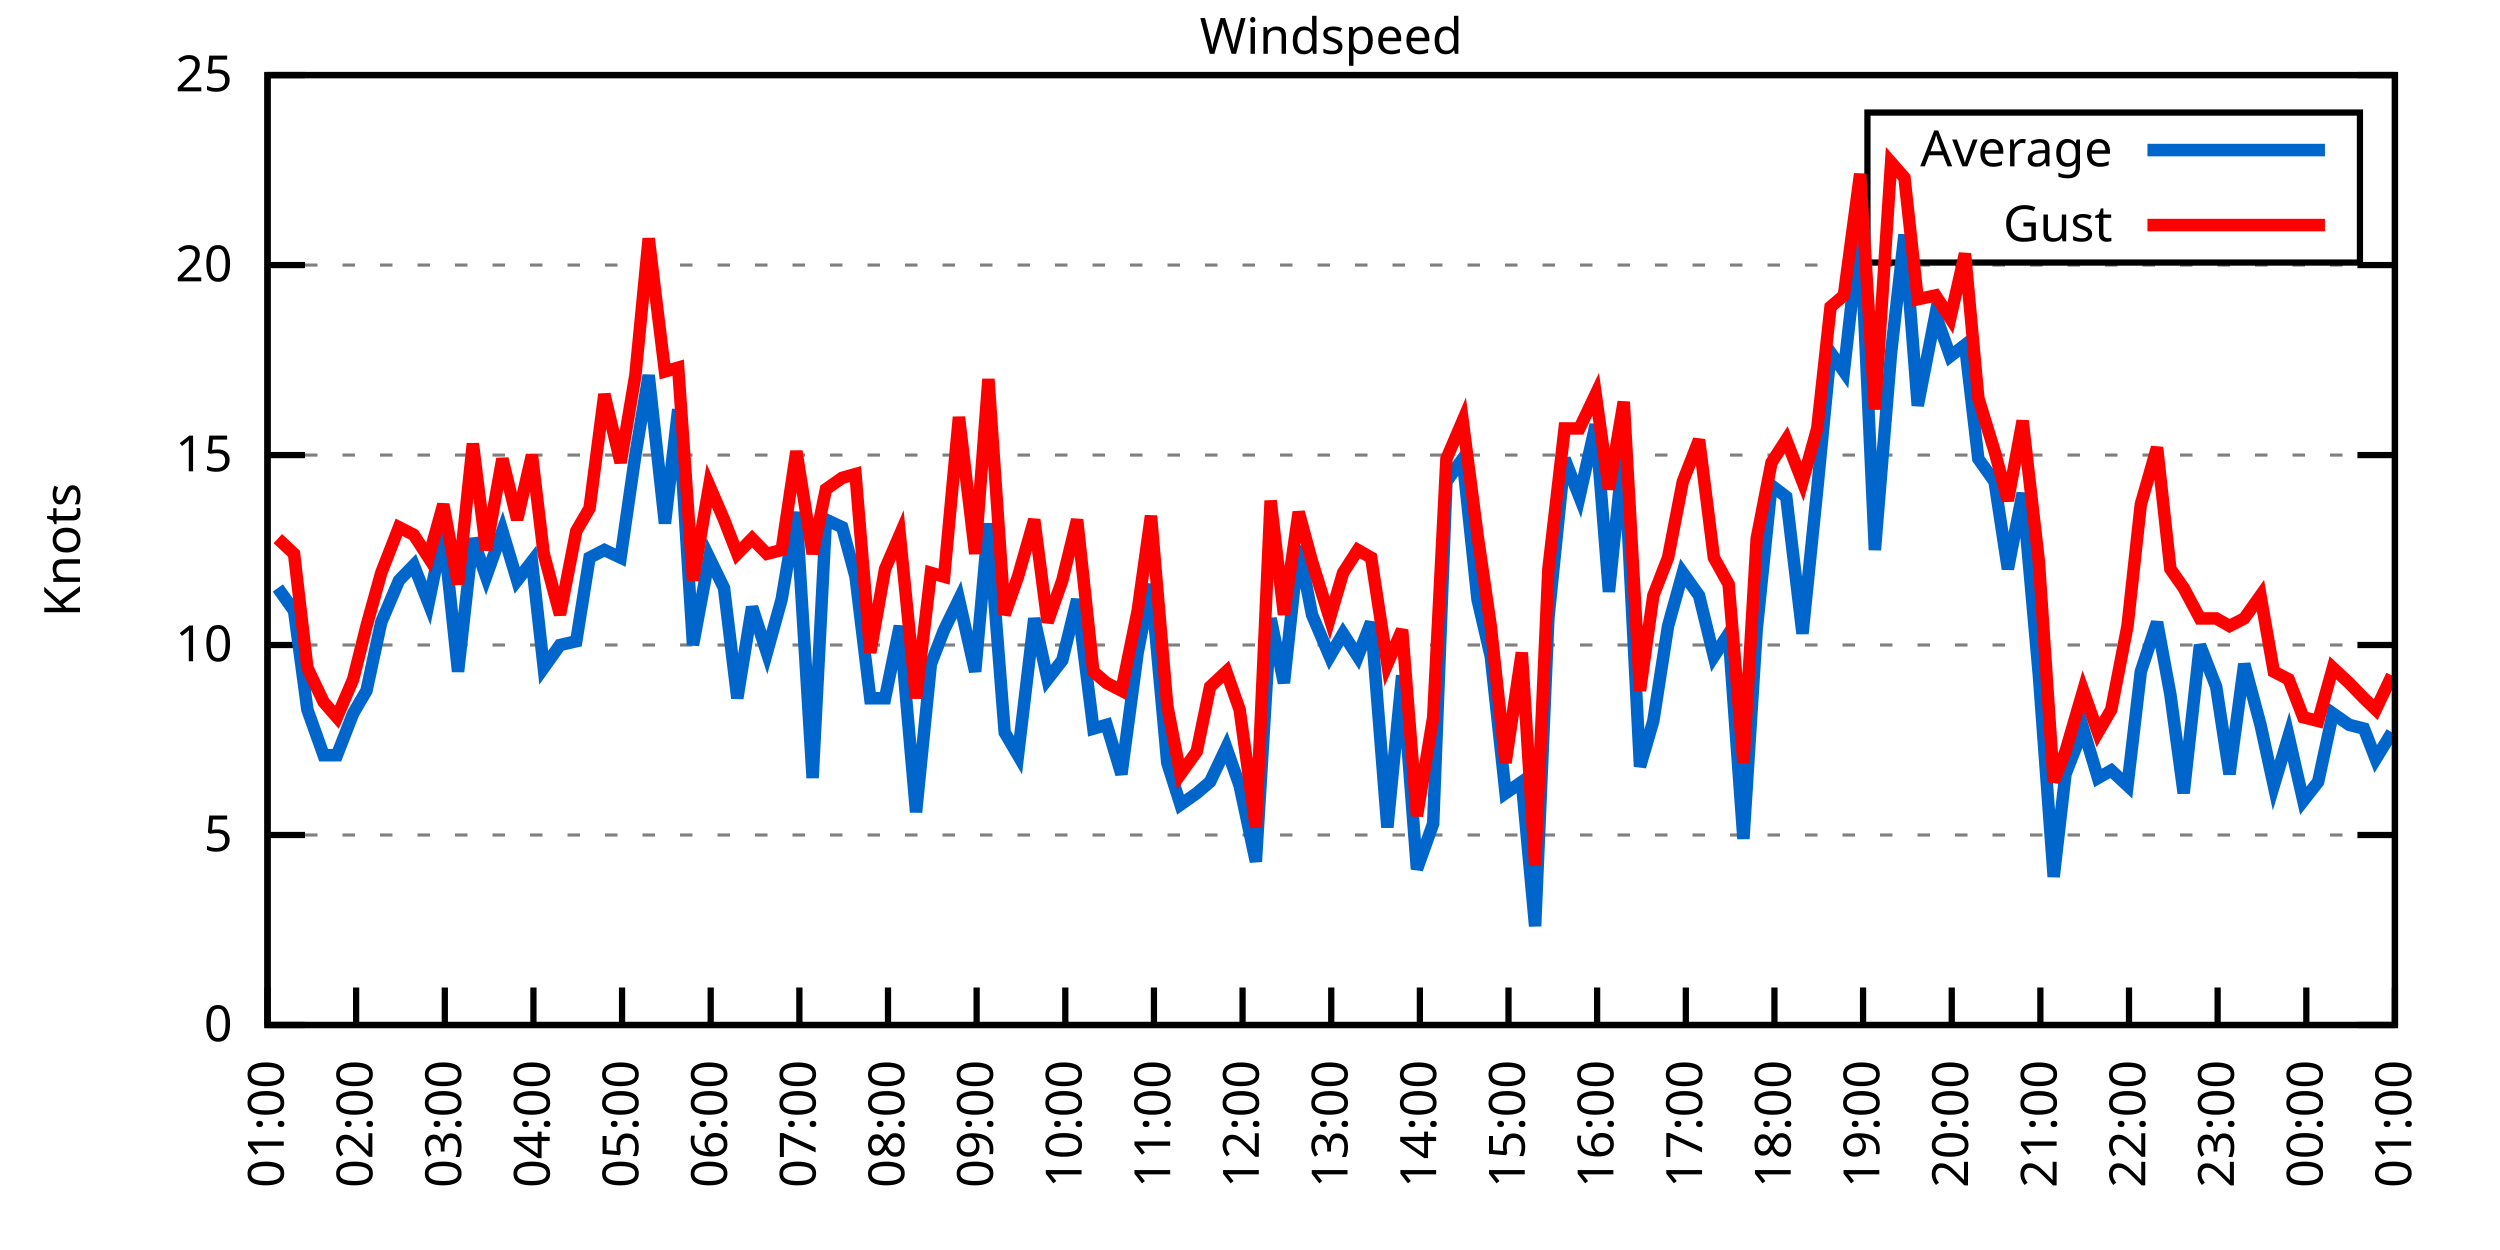
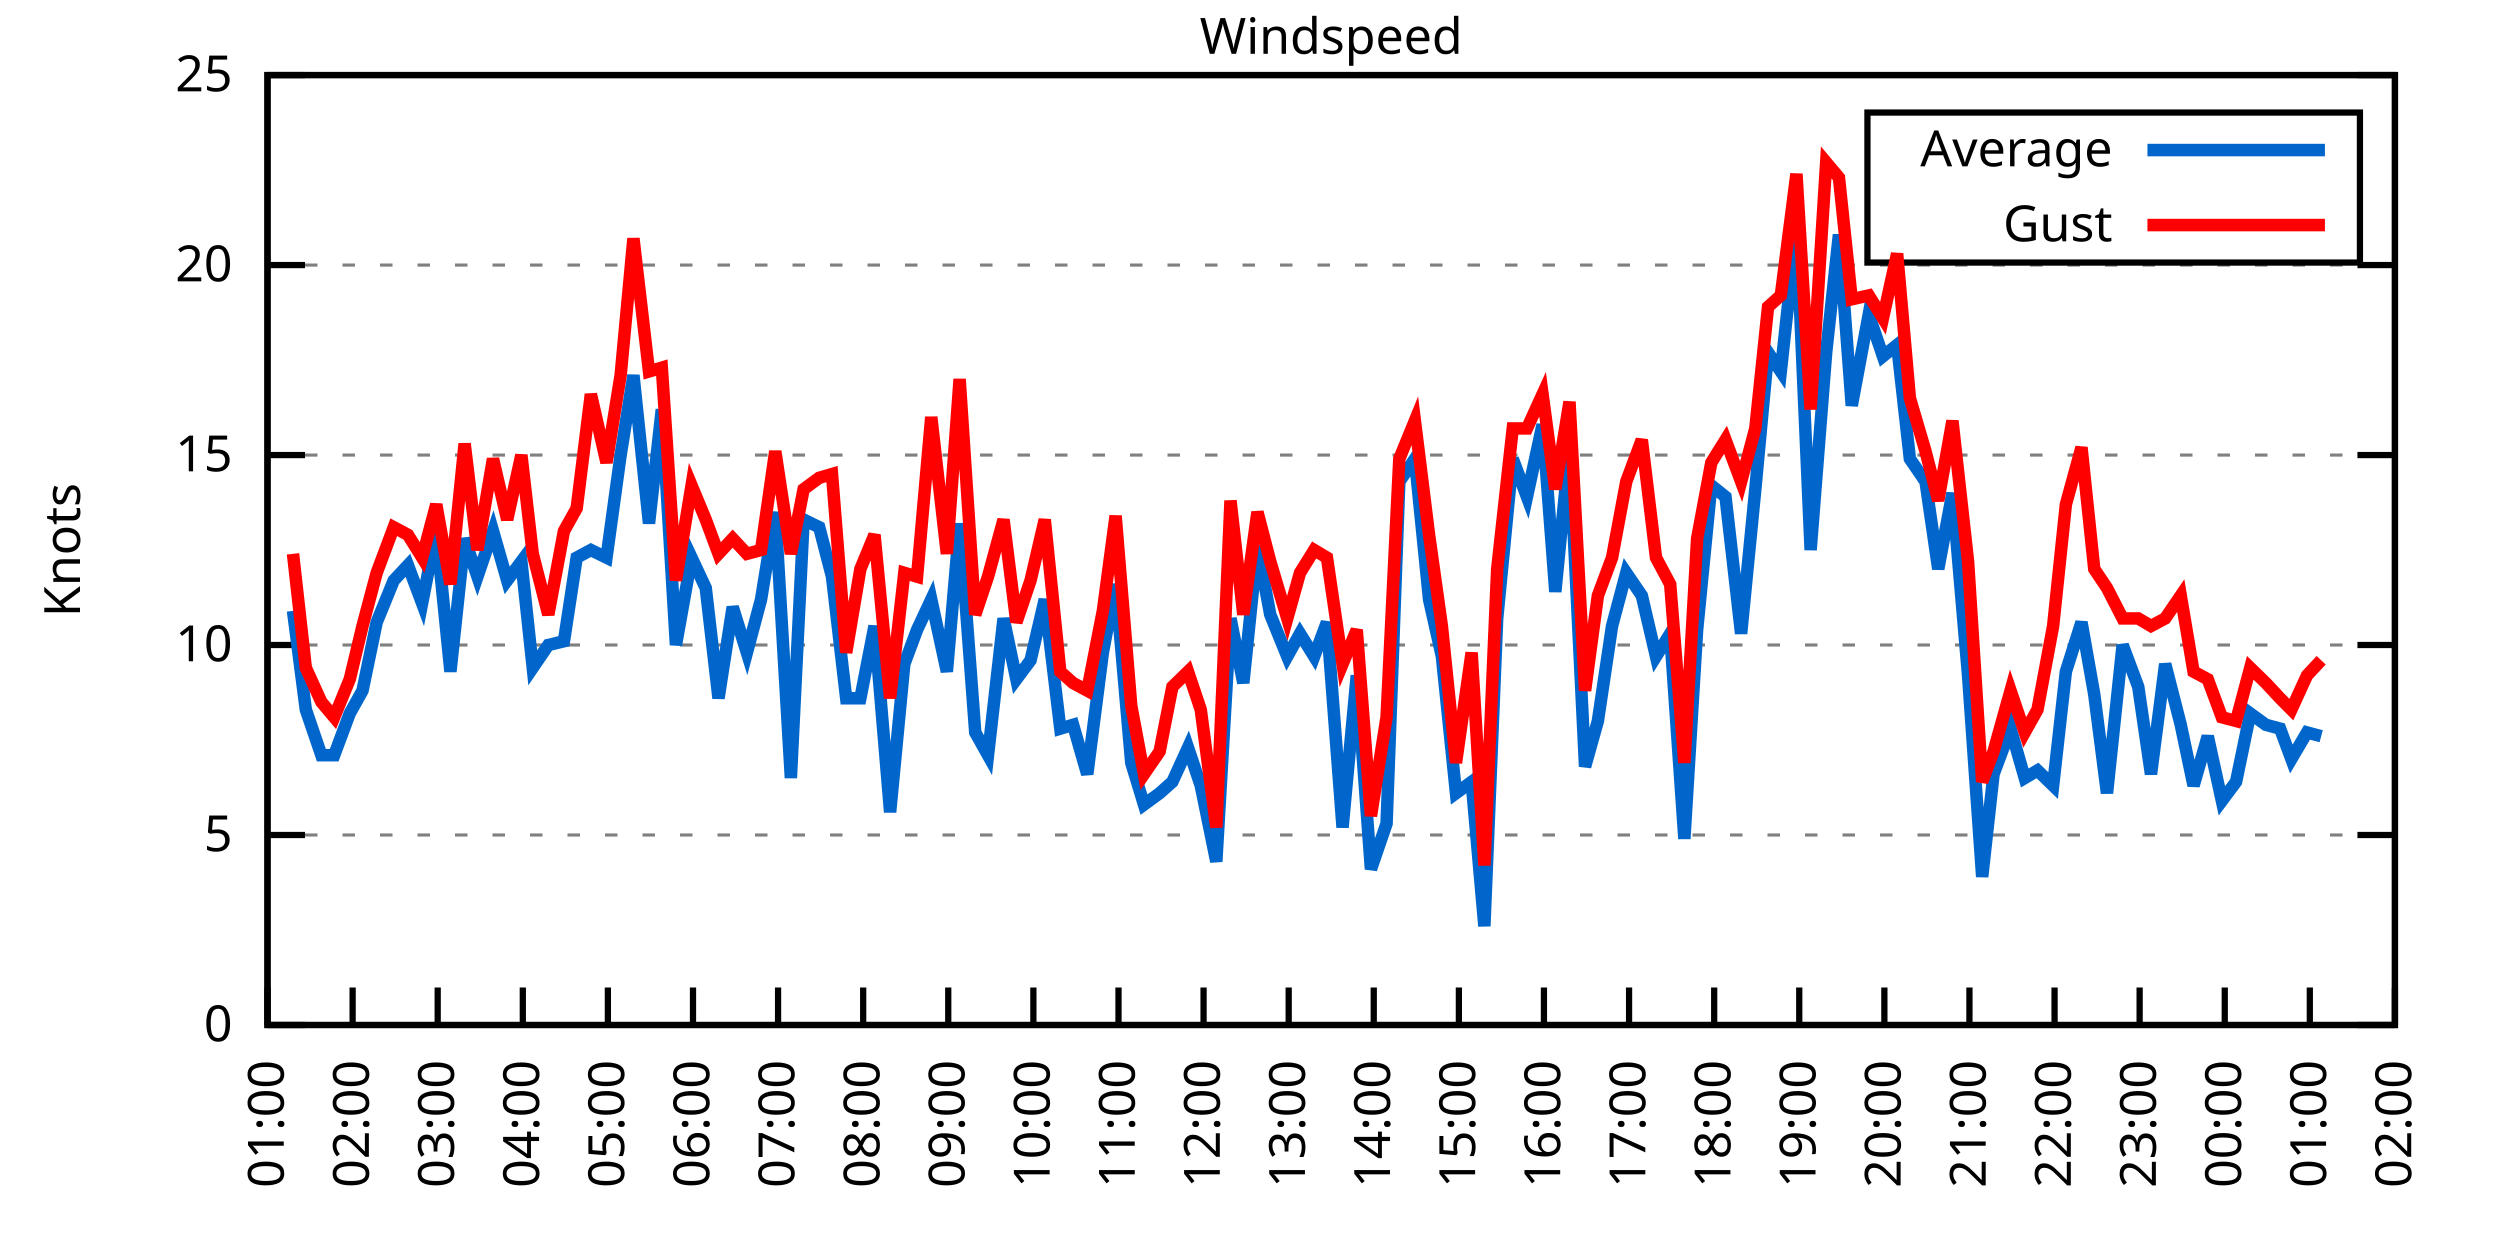
<svg xmlns="http://www.w3.org/2000/svg" xmlns:xlink="http://www.w3.org/1999/xlink" width="400" height="200" viewBox="0 0 400 200">
  <g id="gnuplot_canvas">
    <rect x="0" y="0" width="400" height="200" fill="none" />
    <defs>
      <circle id="gpDot" r="0.5" stroke-width="0.5" stroke="currentColor" />
      <path id="gpPt0" stroke-width="0.333" stroke="currentColor" d="M-1,0 h2 M0,-1 v2" />
      <path id="gpPt1" stroke-width="0.333" stroke="currentColor" d="M-1,-1 L1,1 M1,-1 L-1,1" />
      <path id="gpPt2" stroke-width="0.333" stroke="currentColor" d="M-1,0 L1,0 M0,-1 L0,1 M-1,-1 L1,1 M-1,1 L1,-1" />
      <rect id="gpPt3" stroke-width="0.333" stroke="currentColor" x="-1" y="-1" width="2" height="2" />
      <rect id="gpPt4" stroke-width="0.333" stroke="currentColor" fill="currentColor" x="-1" y="-1" width="2" height="2" />
      <circle id="gpPt5" stroke-width="0.333" stroke="currentColor" cx="0" cy="0" r="1" />
      <use xlink:href="#gpPt5" id="gpPt6" fill="currentColor" stroke="none" />
      <path id="gpPt7" stroke-width="0.333" stroke="currentColor" d="M0,-1.33 L-1.33,0.67 L1.33,0.67 z" />
      <use xlink:href="#gpPt7" id="gpPt8" fill="currentColor" stroke="none" />
      <use xlink:href="#gpPt7" id="gpPt9" stroke="currentColor" transform="rotate(180)" />
      <use xlink:href="#gpPt9" id="gpPt10" fill="currentColor" stroke="none" />
      <use xlink:href="#gpPt3" id="gpPt11" stroke="currentColor" transform="rotate(45)" />
      <use xlink:href="#gpPt11" id="gpPt12" fill="currentColor" stroke="none" />
      <path id="gpPt13" stroke-width="0.333" stroke="currentColor" d="M0,1.330 L1.265,0.411 L0.782,-1.067 L-0.782,-1.076 L-1.265,0.411 z" />
      <use xlink:href="#gpPt13" id="gpPt14" fill="currentColor" stroke="none" />
      <filter id="textbox" filterUnits="objectBoundingBox" x="0" y="0" height="1" width="1">
        <feFlood flood-color="white" flood-opacity="1" result="bgnd" />
        <feComposite in="SourceGraphic" in2="bgnd" operator="atop" />
      </filter>
      <filter id="greybox" filterUnits="objectBoundingBox" x="0" y="0" height="1" width="1">
        <feFlood flood-color="lightgrey" flood-opacity="1" result="grey" />
        <feComposite in="SourceGraphic" in2="grey" operator="atop" />
      </filter>
    </defs>
    <g fill="none" color="white" stroke="currentColor" stroke-width="1.00" stroke-linecap="butt" stroke-linejoin="miter">
</g>
    <g fill="none" color="black" stroke="currentColor" stroke-width="1.00" stroke-linecap="butt" stroke-linejoin="miter">
      <g stroke="none" shape-rendering="crispEdges">
        <polygon fill="rgb(255, 255, 255)" points="42.80,164.00 383.18,164.00 383.18,12.02 42.80,12.02 " />
      </g>
    </g>
    <g fill="none" color="black" stroke="currentColor" stroke-width="1.00" stroke-linecap="butt" stroke-linejoin="miter">
</g>
    <g fill="none" color="black" stroke="black" stroke-width="0.50" stroke-linecap="butt" stroke-linejoin="miter">
</g>
    <g fill="none" color="gray" stroke="currentColor" stroke-width="0.50" stroke-linecap="butt" stroke-linejoin="miter">
      <path stroke="gray" stroke-dasharray="2,4" class="gridline" d="M42.80,164.00 L383.19,164.00  " />
    </g>
    <g fill="none" color="gray" stroke="gray" stroke-width="1.00" stroke-linecap="butt" stroke-linejoin="miter">
</g>
    <g fill="none" color="black" stroke="currentColor" stroke-width="1.00" stroke-linecap="butt" stroke-linejoin="miter">
      <path stroke="black" d="M42.80,164.00 L48.80,164.00 M383.19,164.00 L377.19,164.00  " />
      <g transform="translate(37.20,166.60)" stroke="none" fill="black" font-family="Sans" font-size="8.00" text-anchor="end">
        <text>
          <tspan font-family="Sans"> 0</tspan>
        </text>
      </g>
    </g>
    <g fill="none" color="black" stroke="currentColor" stroke-width="1.00" stroke-linecap="butt" stroke-linejoin="miter">
</g>
    <g fill="none" color="black" stroke="black" stroke-width="0.50" stroke-linecap="butt" stroke-linejoin="miter">
</g>
    <g fill="none" color="gray" stroke="currentColor" stroke-width="0.50" stroke-linecap="butt" stroke-linejoin="miter">
      <path stroke="gray" stroke-dasharray="2,4" class="gridline" d="M42.80,133.60 L383.19,133.60  " />
    </g>
    <g fill="none" color="gray" stroke="gray" stroke-width="1.00" stroke-linecap="butt" stroke-linejoin="miter">
</g>
    <g fill="none" color="black" stroke="currentColor" stroke-width="1.00" stroke-linecap="butt" stroke-linejoin="miter">
      <path stroke="black" d="M42.80,133.60 L48.80,133.60 M383.19,133.60 L377.19,133.60  " />
      <g transform="translate(37.20,136.20)" stroke="none" fill="black" font-family="Sans" font-size="8.00" text-anchor="end">
        <text>
          <tspan font-family="Sans"> 5</tspan>
        </text>
      </g>
    </g>
    <g fill="none" color="black" stroke="currentColor" stroke-width="1.00" stroke-linecap="butt" stroke-linejoin="miter">
</g>
    <g fill="none" color="black" stroke="black" stroke-width="0.50" stroke-linecap="butt" stroke-linejoin="miter">
</g>
    <g fill="none" color="gray" stroke="currentColor" stroke-width="0.50" stroke-linecap="butt" stroke-linejoin="miter">
      <path stroke="gray" stroke-dasharray="2,4" class="gridline" d="M42.80,103.20 L383.19,103.20  " />
    </g>
    <g fill="none" color="gray" stroke="gray" stroke-width="1.00" stroke-linecap="butt" stroke-linejoin="miter">
</g>
    <g fill="none" color="black" stroke="currentColor" stroke-width="1.00" stroke-linecap="butt" stroke-linejoin="miter">
      <path stroke="black" d="M42.80,103.20 L48.80,103.20 M383.19,103.20 L377.19,103.20  " />
      <g transform="translate(37.20,105.80)" stroke="none" fill="black" font-family="Sans" font-size="8.00" text-anchor="end">
        <text>
          <tspan font-family="Sans"> 10</tspan>
        </text>
      </g>
    </g>
    <g fill="none" color="black" stroke="currentColor" stroke-width="1.00" stroke-linecap="butt" stroke-linejoin="miter">
</g>
    <g fill="none" color="black" stroke="black" stroke-width="0.50" stroke-linecap="butt" stroke-linejoin="miter">
</g>
    <g fill="none" color="gray" stroke="currentColor" stroke-width="0.50" stroke-linecap="butt" stroke-linejoin="miter">
      <path stroke="gray" stroke-dasharray="2,4" class="gridline" d="M42.80,72.81 L383.19,72.81  " />
    </g>
    <g fill="none" color="gray" stroke="gray" stroke-width="1.00" stroke-linecap="butt" stroke-linejoin="miter">
</g>
    <g fill="none" color="black" stroke="currentColor" stroke-width="1.00" stroke-linecap="butt" stroke-linejoin="miter">
      <path stroke="black" d="M42.80,72.81 L48.80,72.81 M383.19,72.81 L377.19,72.81  " />
      <g transform="translate(37.20,75.41)" stroke="none" fill="black" font-family="Sans" font-size="8.00" text-anchor="end">
        <text>
          <tspan font-family="Sans"> 15</tspan>
        </text>
      </g>
    </g>
    <g fill="none" color="black" stroke="currentColor" stroke-width="1.00" stroke-linecap="butt" stroke-linejoin="miter">
</g>
    <g fill="none" color="black" stroke="black" stroke-width="0.50" stroke-linecap="butt" stroke-linejoin="miter">
</g>
    <g fill="none" color="gray" stroke="currentColor" stroke-width="0.50" stroke-linecap="butt" stroke-linejoin="miter">
      <path stroke="gray" stroke-dasharray="2,4" class="gridline" d="M42.80,42.41 L383.19,42.41  " />
    </g>
    <g fill="none" color="gray" stroke="gray" stroke-width="1.00" stroke-linecap="butt" stroke-linejoin="miter">
</g>
    <g fill="none" color="black" stroke="currentColor" stroke-width="1.00" stroke-linecap="butt" stroke-linejoin="miter">
      <path stroke="black" d="M42.80,42.41 L48.80,42.41 M383.19,42.41 L377.19,42.41  " />
      <g transform="translate(37.20,45.01)" stroke="none" fill="black" font-family="Sans" font-size="8.00" text-anchor="end">
        <text>
          <tspan font-family="Sans"> 20</tspan>
        </text>
      </g>
    </g>
    <g fill="none" color="black" stroke="currentColor" stroke-width="1.00" stroke-linecap="butt" stroke-linejoin="miter">
</g>
    <g fill="none" color="black" stroke="black" stroke-width="0.50" stroke-linecap="butt" stroke-linejoin="miter">
</g>
    <g fill="none" color="gray" stroke="currentColor" stroke-width="0.50" stroke-linecap="butt" stroke-linejoin="miter">
      <path stroke="gray" stroke-dasharray="2,4" class="gridline" d="M42.80,12.01 L383.19,12.01  " />
    </g>
    <g fill="none" color="gray" stroke="gray" stroke-width="1.00" stroke-linecap="butt" stroke-linejoin="miter">
</g>
    <g fill="none" color="black" stroke="currentColor" stroke-width="1.00" stroke-linecap="butt" stroke-linejoin="miter">
      <path stroke="black" d="M42.80,12.01 L48.80,12.01 M383.19,12.01 L377.19,12.01  " />
      <g transform="translate(37.20,14.61)" stroke="none" fill="black" font-family="Sans" font-size="8.00" text-anchor="end">
        <text>
          <tspan font-family="Sans"> 25</tspan>
        </text>
      </g>
    </g>
    <g fill="none" color="black" stroke="currentColor" stroke-width="1.00" stroke-linecap="butt" stroke-linejoin="miter">
      <path stroke="black" d="M42.80,164.00 L42.80,158.00  " />
      <g transform="translate(45.40,169.60) rotate(270.00)" stroke="none" fill="black" font-family="Sans" font-size="8.00" text-anchor="end">
        <text>
          <tspan font-family="Sans">01:00</tspan>
        </text>
      </g>
    </g>
    <g fill="none" color="black" stroke="currentColor" stroke-width="1.00" stroke-linecap="butt" stroke-linejoin="miter">
-       <path stroke="black" d="M56.98,164.00 L56.98,158.00  " />
-       <g transform="translate(59.58,169.60) rotate(270.00)" stroke="none" fill="black" font-family="Sans" font-size="8.00" text-anchor="end">
+       <path stroke="black" d="M56.42,164.00 L56.42,158.00  " />
+       <g transform="translate(59.02,169.60) rotate(270.00)" stroke="none" fill="black" font-family="Sans" font-size="8.00" text-anchor="end">
        <text>
          <tspan font-family="Sans">02:00</tspan>
        </text>
      </g>
    </g>
    <g fill="none" color="black" stroke="currentColor" stroke-width="1.00" stroke-linecap="butt" stroke-linejoin="miter">
-       <path stroke="black" d="M71.17,164.00 L71.17,158.00  " />
-       <g transform="translate(73.77,169.60) rotate(270.00)" stroke="none" fill="black" font-family="Sans" font-size="8.00" text-anchor="end">
+       <path stroke="black" d="M70.03,164.00 L70.03,158.00  " />
+       <g transform="translate(72.63,169.60) rotate(270.00)" stroke="none" fill="black" font-family="Sans" font-size="8.00" text-anchor="end">
        <text>
          <tspan font-family="Sans">03:00</tspan>
        </text>
      </g>
    </g>
    <g fill="none" color="black" stroke="currentColor" stroke-width="1.00" stroke-linecap="butt" stroke-linejoin="miter">
-       <path stroke="black" d="M85.35,164.00 L85.35,158.00  " />
-       <g transform="translate(87.95,169.60) rotate(270.00)" stroke="none" fill="black" font-family="Sans" font-size="8.00" text-anchor="end">
+       <path stroke="black" d="M83.65,164.00 L83.65,158.00  " />
+       <g transform="translate(86.25,169.60) rotate(270.00)" stroke="none" fill="black" font-family="Sans" font-size="8.00" text-anchor="end">
        <text>
          <tspan font-family="Sans">04:00</tspan>
        </text>
      </g>
    </g>
    <g fill="none" color="black" stroke="currentColor" stroke-width="1.00" stroke-linecap="butt" stroke-linejoin="miter">
-       <path stroke="black" d="M99.53,164.00 L99.53,158.00  " />
-       <g transform="translate(102.13,169.60) rotate(270.00)" stroke="none" fill="black" font-family="Sans" font-size="8.00" text-anchor="end">
+       <path stroke="black" d="M97.26,164.00 L97.26,158.00  " />
+       <g transform="translate(99.86,169.60) rotate(270.00)" stroke="none" fill="black" font-family="Sans" font-size="8.00" text-anchor="end">
        <text>
          <tspan font-family="Sans">05:00</tspan>
        </text>
      </g>
    </g>
    <g fill="none" color="black" stroke="currentColor" stroke-width="1.00" stroke-linecap="butt" stroke-linejoin="miter">
-       <path stroke="black" d="M113.71,164.00 L113.71,158.00  " />
-       <g transform="translate(116.31,169.60) rotate(270.00)" stroke="none" fill="black" font-family="Sans" font-size="8.00" text-anchor="end">
+       <path stroke="black" d="M110.88,164.00 L110.88,158.00  " />
+       <g transform="translate(113.48,169.60) rotate(270.00)" stroke="none" fill="black" font-family="Sans" font-size="8.00" text-anchor="end">
        <text>
          <tspan font-family="Sans">06:00</tspan>
        </text>
      </g>
    </g>
    <g fill="none" color="black" stroke="currentColor" stroke-width="1.00" stroke-linecap="butt" stroke-linejoin="miter">
-       <path stroke="black" d="M127.90,164.00 L127.90,158.00  " />
-       <g transform="translate(130.50,169.60) rotate(270.00)" stroke="none" fill="black" font-family="Sans" font-size="8.00" text-anchor="end">
+       <path stroke="black" d="M124.49,164.00 L124.49,158.00  " />
+       <g transform="translate(127.09,169.60) rotate(270.00)" stroke="none" fill="black" font-family="Sans" font-size="8.00" text-anchor="end">
        <text>
          <tspan font-family="Sans">07:00</tspan>
        </text>
      </g>
    </g>
    <g fill="none" color="black" stroke="currentColor" stroke-width="1.00" stroke-linecap="butt" stroke-linejoin="miter">
-       <path stroke="black" d="M142.08,164.00 L142.08,158.00  " />
-       <g transform="translate(144.68,169.60) rotate(270.00)" stroke="none" fill="black" font-family="Sans" font-size="8.00" text-anchor="end">
+       <path stroke="black" d="M138.11,164.00 L138.11,158.00  " />
+       <g transform="translate(140.71,169.60) rotate(270.00)" stroke="none" fill="black" font-family="Sans" font-size="8.00" text-anchor="end">
        <text>
          <tspan font-family="Sans">08:00</tspan>
        </text>
      </g>
    </g>
    <g fill="none" color="black" stroke="currentColor" stroke-width="1.00" stroke-linecap="butt" stroke-linejoin="miter">
-       <path stroke="black" d="M156.26,164.00 L156.26,158.00  " />
-       <g transform="translate(158.86,169.60) rotate(270.00)" stroke="none" fill="black" font-family="Sans" font-size="8.00" text-anchor="end">
+       <path stroke="black" d="M151.72,164.00 L151.72,158.00  " />
+       <g transform="translate(154.32,169.60) rotate(270.00)" stroke="none" fill="black" font-family="Sans" font-size="8.00" text-anchor="end">
        <text>
          <tspan font-family="Sans">09:00</tspan>
        </text>
      </g>
    </g>
    <g fill="none" color="black" stroke="currentColor" stroke-width="1.00" stroke-linecap="butt" stroke-linejoin="miter">
-       <path stroke="black" d="M170.45,164.00 L170.45,158.00  " />
-       <g transform="translate(173.05,169.60) rotate(270.00)" stroke="none" fill="black" font-family="Sans" font-size="8.00" text-anchor="end">
+       <path stroke="black" d="M165.34,164.00 L165.34,158.00  " />
+       <g transform="translate(167.94,169.60) rotate(270.00)" stroke="none" fill="black" font-family="Sans" font-size="8.00" text-anchor="end">
        <text>
          <tspan font-family="Sans">10:00</tspan>
        </text>
      </g>
    </g>
    <g fill="none" color="black" stroke="currentColor" stroke-width="1.00" stroke-linecap="butt" stroke-linejoin="miter">
-       <path stroke="black" d="M184.63,164.00 L184.63,158.00  " />
-       <g transform="translate(187.23,169.60) rotate(270.00)" stroke="none" fill="black" font-family="Sans" font-size="8.00" text-anchor="end">
+       <path stroke="black" d="M178.96,164.00 L178.96,158.00  " />
+       <g transform="translate(181.56,169.60) rotate(270.00)" stroke="none" fill="black" font-family="Sans" font-size="8.00" text-anchor="end">
        <text>
          <tspan font-family="Sans">11:00</tspan>
        </text>
      </g>
    </g>
    <g fill="none" color="black" stroke="currentColor" stroke-width="1.00" stroke-linecap="butt" stroke-linejoin="miter">
-       <path stroke="black" d="M198.81,164.00 L198.81,158.00  " />
-       <g transform="translate(201.41,169.60) rotate(270.00)" stroke="none" fill="black" font-family="Sans" font-size="8.00" text-anchor="end">
+       <path stroke="black" d="M192.57,164.00 L192.57,158.00  " />
+       <g transform="translate(195.17,169.60) rotate(270.00)" stroke="none" fill="black" font-family="Sans" font-size="8.00" text-anchor="end">
        <text>
          <tspan font-family="Sans">12:00</tspan>
        </text>
      </g>
    </g>
    <g fill="none" color="black" stroke="currentColor" stroke-width="1.00" stroke-linecap="butt" stroke-linejoin="miter">
-       <path stroke="black" d="M213.00,164.00 L213.00,158.00  " />
-       <g transform="translate(215.60,169.60) rotate(270.00)" stroke="none" fill="black" font-family="Sans" font-size="8.00" text-anchor="end">
+       <path stroke="black" d="M206.19,164.00 L206.19,158.00  " />
+       <g transform="translate(208.79,169.60) rotate(270.00)" stroke="none" fill="black" font-family="Sans" font-size="8.00" text-anchor="end">
        <text>
          <tspan font-family="Sans">13:00</tspan>
        </text>
      </g>
    </g>
    <g fill="none" color="black" stroke="currentColor" stroke-width="1.00" stroke-linecap="butt" stroke-linejoin="miter">
-       <path stroke="black" d="M227.18,164.00 L227.18,158.00  " />
-       <g transform="translate(229.78,169.60) rotate(270.00)" stroke="none" fill="black" font-family="Sans" font-size="8.00" text-anchor="end">
+       <path stroke="black" d="M219.80,164.00 L219.80,158.00  " />
+       <g transform="translate(222.40,169.60) rotate(270.00)" stroke="none" fill="black" font-family="Sans" font-size="8.00" text-anchor="end">
        <text>
          <tspan font-family="Sans">14:00</tspan>
        </text>
      </g>
    </g>
    <g fill="none" color="black" stroke="currentColor" stroke-width="1.00" stroke-linecap="butt" stroke-linejoin="miter">
-       <path stroke="black" d="M241.36,164.00 L241.36,158.00  " />
-       <g transform="translate(243.96,169.60) rotate(270.00)" stroke="none" fill="black" font-family="Sans" font-size="8.00" text-anchor="end">
+       <path stroke="black" d="M233.42,164.00 L233.42,158.00  " />
+       <g transform="translate(236.02,169.60) rotate(270.00)" stroke="none" fill="black" font-family="Sans" font-size="8.00" text-anchor="end">
        <text>
          <tspan font-family="Sans">15:00</tspan>
        </text>
      </g>
    </g>
    <g fill="none" color="black" stroke="currentColor" stroke-width="1.00" stroke-linecap="butt" stroke-linejoin="miter">
-       <path stroke="black" d="M255.54,164.00 L255.54,158.00  " />
-       <g transform="translate(258.14,169.60) rotate(270.00)" stroke="none" fill="black" font-family="Sans" font-size="8.00" text-anchor="end">
+       <path stroke="black" d="M247.03,164.00 L247.03,158.00  " />
+       <g transform="translate(249.63,169.60) rotate(270.00)" stroke="none" fill="black" font-family="Sans" font-size="8.00" text-anchor="end">
        <text>
          <tspan font-family="Sans">16:00</tspan>
        </text>
      </g>
    </g>
    <g fill="none" color="black" stroke="currentColor" stroke-width="1.00" stroke-linecap="butt" stroke-linejoin="miter">
-       <path stroke="black" d="M269.73,164.00 L269.73,158.00  " />
-       <g transform="translate(272.33,169.60) rotate(270.00)" stroke="none" fill="black" font-family="Sans" font-size="8.00" text-anchor="end">
+       <path stroke="black" d="M260.65,164.00 L260.65,158.00  " />
+       <g transform="translate(263.25,169.60) rotate(270.00)" stroke="none" fill="black" font-family="Sans" font-size="8.00" text-anchor="end">
        <text>
          <tspan font-family="Sans">17:00</tspan>
        </text>
      </g>
    </g>
    <g fill="none" color="black" stroke="currentColor" stroke-width="1.00" stroke-linecap="butt" stroke-linejoin="miter">
-       <path stroke="black" d="M283.91,164.00 L283.91,158.00  " />
-       <g transform="translate(286.51,169.60) rotate(270.00)" stroke="none" fill="black" font-family="Sans" font-size="8.00" text-anchor="end">
+       <path stroke="black" d="M274.27,164.00 L274.27,158.00  " />
+       <g transform="translate(276.87,169.60) rotate(270.00)" stroke="none" fill="black" font-family="Sans" font-size="8.00" text-anchor="end">
        <text>
          <tspan font-family="Sans">18:00</tspan>
        </text>
      </g>
    </g>
    <g fill="none" color="black" stroke="currentColor" stroke-width="1.00" stroke-linecap="butt" stroke-linejoin="miter">
-       <path stroke="black" d="M298.09,164.00 L298.09,158.00  " />
-       <g transform="translate(300.69,169.60) rotate(270.00)" stroke="none" fill="black" font-family="Sans" font-size="8.00" text-anchor="end">
+       <path stroke="black" d="M287.88,164.00 L287.88,158.00  " />
+       <g transform="translate(290.48,169.60) rotate(270.00)" stroke="none" fill="black" font-family="Sans" font-size="8.00" text-anchor="end">
        <text>
          <tspan font-family="Sans">19:00</tspan>
        </text>
      </g>
    </g>
    <g fill="none" color="black" stroke="currentColor" stroke-width="1.00" stroke-linecap="butt" stroke-linejoin="miter">
-       <path stroke="black" d="M312.28,164.00 L312.28,158.00  " />
-       <g transform="translate(314.88,169.60) rotate(270.00)" stroke="none" fill="black" font-family="Sans" font-size="8.00" text-anchor="end">
+       <path stroke="black" d="M301.50,164.00 L301.50,158.00  " />
+       <g transform="translate(304.10,169.60) rotate(270.00)" stroke="none" fill="black" font-family="Sans" font-size="8.00" text-anchor="end">
        <text>
          <tspan font-family="Sans">20:00</tspan>
        </text>
      </g>
    </g>
    <g fill="none" color="black" stroke="currentColor" stroke-width="1.00" stroke-linecap="butt" stroke-linejoin="miter">
-       <path stroke="black" d="M326.46,164.00 L326.46,158.00  " />
-       <g transform="translate(329.06,169.60) rotate(270.00)" stroke="none" fill="black" font-family="Sans" font-size="8.00" text-anchor="end">
+       <path stroke="black" d="M315.11,164.00 L315.11,158.00  " />
+       <g transform="translate(317.71,169.60) rotate(270.00)" stroke="none" fill="black" font-family="Sans" font-size="8.00" text-anchor="end">
        <text>
          <tspan font-family="Sans">21:00</tspan>
        </text>
      </g>
    </g>
    <g fill="none" color="black" stroke="currentColor" stroke-width="1.00" stroke-linecap="butt" stroke-linejoin="miter">
-       <path stroke="black" d="M340.64,164.00 L340.64,158.00  " />
-       <g transform="translate(343.24,169.60) rotate(270.00)" stroke="none" fill="black" font-family="Sans" font-size="8.00" text-anchor="end">
+       <path stroke="black" d="M328.73,164.00 L328.73,158.00  " />
+       <g transform="translate(331.33,169.60) rotate(270.00)" stroke="none" fill="black" font-family="Sans" font-size="8.00" text-anchor="end">
        <text>
          <tspan font-family="Sans">22:00</tspan>
        </text>
      </g>
    </g>
    <g fill="none" color="black" stroke="currentColor" stroke-width="1.00" stroke-linecap="butt" stroke-linejoin="miter">
-       <path stroke="black" d="M354.82,164.00 L354.82,158.00  " />
-       <g transform="translate(357.42,169.60) rotate(270.00)" stroke="none" fill="black" font-family="Sans" font-size="8.00" text-anchor="end">
+       <path stroke="black" d="M342.34,164.00 L342.34,158.00  " />
+       <g transform="translate(344.94,169.60) rotate(270.00)" stroke="none" fill="black" font-family="Sans" font-size="8.00" text-anchor="end">
        <text>
          <tspan font-family="Sans">23:00</tspan>
        </text>
      </g>
    </g>
    <g fill="none" color="black" stroke="currentColor" stroke-width="1.00" stroke-linecap="butt" stroke-linejoin="miter">
-       <path stroke="black" d="M369.01,164.00 L369.01,158.00  " />
-       <g transform="translate(371.61,169.60) rotate(270.00)" stroke="none" fill="black" font-family="Sans" font-size="8.00" text-anchor="end">
+       <path stroke="black" d="M355.96,164.00 L355.96,158.00  " />
+       <g transform="translate(358.56,169.60) rotate(270.00)" stroke="none" fill="black" font-family="Sans" font-size="8.00" text-anchor="end">
        <text>
          <tspan font-family="Sans">00:00</tspan>
+         </text>
+       </g>
+     </g>
+     <g fill="none" color="black" stroke="currentColor" stroke-width="1.00" stroke-linecap="butt" stroke-linejoin="miter">
+       <path stroke="black" d="M369.57,164.00 L369.57,158.00  " />
+       <g transform="translate(372.17,169.60) rotate(270.00)" stroke="none" fill="black" font-family="Sans" font-size="8.00" text-anchor="end">
+         <text>
+           <tspan font-family="Sans">01:00</tspan>
        </text>
      </g>
    </g>
    <g fill="none" color="black" stroke="currentColor" stroke-width="1.00" stroke-linecap="butt" stroke-linejoin="miter">
      <path stroke="black" d="M383.19,164.00 L383.19,158.00  " />
      <g transform="translate(385.79,169.60) rotate(270.00)" stroke="none" fill="black" font-family="Sans" font-size="8.00" text-anchor="end">
        <text>
-           <tspan font-family="Sans">01:00</tspan>
+           <tspan font-family="Sans">02:00</tspan>
        </text>
      </g>
    </g>
    <g fill="none" color="black" stroke="currentColor" stroke-width="1.00" stroke-linecap="butt" stroke-linejoin="miter">
</g>
    <g fill="none" color="black" stroke="currentColor" stroke-width="1.00" stroke-linecap="butt" stroke-linejoin="miter">
      <path stroke="black" d="M42.80,12.01 L42.80,164.00 L383.19,164.00 L383.19,12.01 L42.80,12.01 Z  " />
    </g>
    <g fill="none" color="black" stroke="currentColor" stroke-width="1.00" stroke-linecap="butt" stroke-linejoin="miter">
</g>
    <g fill="none" color="black" stroke="currentColor" stroke-width="1.00" stroke-linecap="butt" stroke-linejoin="miter">
      <path stroke="black" d="M298.79,42.01 L298.79,18.01 L377.59,18.01 L377.59,42.01 L298.79,42.01 Z  " />
    </g>
    <g id="Windspeed_plot_1">
      <g fill="none" color="white" stroke="black" stroke-width="2.00" stroke-linecap="butt" stroke-linejoin="miter">
</g>
      <g fill="none" color="black" stroke="currentColor" stroke-width="2.00" stroke-linecap="butt" stroke-linejoin="miter">
        <g transform="translate(337.99,26.61)" stroke="none" fill="black" font-family="Sans" font-size="8.00" text-anchor="end">
          <text>
            <tspan font-family="Sans">Average</tspan>
          </text>
        </g>
      </g>
      <g fill="none" color="black" stroke="currentColor" stroke-width="2.00" stroke-linecap="butt" stroke-linejoin="miter">
-         <path stroke="rgb(  0, 102, 204)" d="M343.59,24.01 L371.99,24.01 M44.45,94.08 L47.05,97.73 L49.18,113.54 L51.78,120.83 L53.91,120.83 L56.51,114.15   L58.64,110.50 L61.00,99.56 L63.84,92.87 L66.20,90.44 L68.57,96.52 L70.93,84.97 L73.29,107.46 L75.66,86.18   L77.78,92.26 L80.38,84.97 L82.75,92.87 L85.11,89.83 L87.00,106.85 L89.60,103.20 L92.20,102.60 L94.33,89.22   L96.70,88.00 L99.30,89.22 L101.66,72.81 L103.79,60.04 L106.39,83.75 L108.51,65.51 L110.88,103.20 L113.48,89.22   L115.84,94.08 L117.97,111.72 L120.33,97.12 L122.70,104.42 L125.06,95.91 L127.42,81.93 L130.02,124.48 L132.15,83.14   L134.75,84.36 L136.88,92.26 L139.24,111.72 L141.61,111.72 L143.97,100.16 L146.57,129.95 L148.94,106.24 L151.06,100.77   L153.43,95.91 L156.03,107.46 L158.15,83.75 L160.75,117.19 L162.88,120.83 L165.48,98.95 L167.61,108.68 L169.97,105.64   L172.34,95.91 L174.94,116.58 L177.06,115.97 L179.43,123.87 L182.03,104.42 L184.16,93.48 L186.76,122.05 L188.88,128.74   L191.48,126.91 L193.61,125.09 L196.21,119.62 L198.34,125.70 L200.94,137.86 L203.30,98.95 L205.43,109.28 L207.79,87.40   L209.92,98.34 L212.76,105.03 L214.89,101.38 L217.25,105.03 L219.38,99.56 L221.98,132.39 L224.34,108.07 L226.71,139.07   L229.31,131.78 L231.43,77.06 L234.03,73.41 L236.40,95.91 L238.52,105.03 L240.89,126.91 L243.49,125.09 L245.62,148.19   L247.74,98.95 L250.34,73.41 L252.71,79.49 L255.31,67.94 L257.43,94.69 L259.80,71.59 L262.40,122.66 L264.53,115.36   L266.89,100.16 L269.25,91.65 L271.85,95.30 L274.22,105.03 L276.58,101.38 L278.95,134.21 L281.07,100.77 L283.44,77.67   L285.80,79.49 L288.40,101.38 L290.76,78.28 L292.89,56.39 L295.02,59.43 L297.62,36.33 L299.98,88.00 L302.58,56.39   L304.71,37.54 L306.84,64.90 L309.68,50.31 L312.04,57.00 L314.40,55.18 L316.53,73.41 L319.13,77.06 L321.26,91.04   L323.62,78.89 L326.22,108.07 L328.59,140.29 L330.48,123.87 L333.31,116.58 L335.68,124.48 L337.80,123.27 L340.40,125.70   L342.53,107.46 L345.13,99.56 L347.26,111.11 L349.39,126.91 L351.99,103.20 L354.59,109.89 L356.72,123.87 L359.08,106.24   L361.68,115.97 L363.81,125.70 L366.17,117.80 L368.53,128.13 L370.90,125.09 L373.26,114.15 L375.86,115.97 L378.23,116.58   L380.12,121.44 L382.72,117.19  " />
+         <path stroke="rgb(  0, 102, 204)" d="M343.59,24.01 L371.99,24.01 M46.88,97.73 L48.93,113.54 L51.42,120.83 L53.47,120.83 L55.96,114.15 L58.00,110.50   L60.27,99.56 L63.00,92.87 L65.27,90.44 L67.54,96.52 L69.80,84.97 L72.07,107.46 L74.34,86.18 L76.39,92.26   L78.88,84.97 L81.15,92.87 L83.42,89.83 L85.24,106.85 L87.73,103.20 L90.23,102.60 L92.27,89.22 L94.54,88.00   L97.04,89.22 L99.30,72.81 L101.35,60.04 L103.84,83.75 L105.89,65.51 L108.15,103.20 L110.65,89.22 L112.92,94.08   L114.96,111.72 L117.23,97.12 L119.50,104.42 L121.77,95.91 L124.04,81.93 L126.54,124.48 L128.58,83.14 L131.07,84.36   L133.12,92.26 L135.39,111.72 L137.66,111.72 L139.92,100.16 L142.42,129.95 L144.69,106.24 L146.73,100.77 L149.00,95.91   L151.50,107.46 L153.54,83.75 L156.04,117.19 L158.08,120.83 L160.57,98.95 L162.62,108.68 L164.89,105.64 L167.16,95.91   L169.65,116.58 L171.69,115.97 L173.96,123.87 L176.46,104.42 L178.50,93.48 L181.00,122.05 L183.04,128.74 L185.54,126.91   L187.58,125.09 L190.08,119.62 L192.12,125.70 L194.61,137.86 L196.88,98.95 L198.93,109.28 L201.19,87.40 L203.24,98.34   L205.96,105.03 L208.00,101.38 L210.27,105.03 L212.31,99.56 L214.81,132.39 L217.08,108.07 L219.35,139.07 L221.85,131.78   L223.89,77.06 L226.38,73.41 L228.65,95.91 L230.70,105.03 L232.96,126.91 L235.46,125.09 L237.50,148.19 L239.55,98.95   L242.04,73.41 L244.31,79.49 L246.81,67.94 L248.85,94.69 L251.12,71.59 L253.61,122.66 L255.66,115.36 L257.93,100.16   L260.20,91.65 L262.69,95.30 L264.96,105.03 L267.23,101.38 L269.50,134.21 L271.54,100.77 L273.81,77.67 L276.08,79.49   L278.58,101.38 L280.85,78.28 L282.89,56.39 L284.93,59.43 L287.43,36.33 L289.70,88.00 L292.19,56.39 L294.23,37.54   L296.28,64.90 L299.00,50.31 L301.27,57.00 L303.54,55.18 L305.58,73.41 L308.08,77.06 L310.12,91.04 L312.39,78.89   L314.89,108.07 L317.15,140.29 L318.97,123.87 L321.69,116.58 L323.96,124.48 L326.00,123.27 L328.50,125.70 L330.54,107.46   L333.04,99.56 L335.08,111.11 L337.12,126.91 L339.62,103.20 L342.12,109.89 L344.16,123.87 L346.43,106.24 L348.92,115.97   L350.97,125.70 L353.24,117.80 L355.50,128.13 L357.77,125.09 L360.04,114.15 L362.54,115.97 L364.81,116.58 L366.62,121.44   L369.12,117.19 L371.39,117.80  " />
      </g>
    </g>
    <g id="Windspeed_plot_2">
      <g fill="none" color="black" stroke="currentColor" stroke-width="2.00" stroke-linecap="butt" stroke-linejoin="miter">
        <g transform="translate(337.99,38.61)" stroke="none" fill="black" font-family="Sans" font-size="8.00" text-anchor="end">
          <text>
            <tspan font-family="Sans">Gust</tspan>
          </text>
        </g>
      </g>
      <g fill="none" color="black" stroke="currentColor" stroke-width="2.00" stroke-linecap="butt" stroke-linejoin="miter">
-         <path stroke="rgb(255,   0,   0)" d="M343.59,36.01 L371.99,36.01 M44.45,86.18 L47.05,88.61 L49.18,106.85 L51.78,112.32 L53.91,114.76 L56.51,108.68   L58.64,100.16 L61.00,91.65 L63.84,84.36 L66.20,85.57 L68.57,89.22 L70.93,80.71 L73.29,93.48 L75.66,70.98   L77.78,88.00 L80.38,73.41 L82.75,83.14 L85.11,72.81 L87.00,88.61 L89.60,98.34 L92.20,84.97 L94.33,81.32   L96.70,63.08 L99.30,74.02 L101.66,60.04 L103.79,38.15 L106.39,59.43 L108.51,58.82 L110.88,92.87 L113.48,77.67   L115.84,83.14 L117.97,88.61 L120.33,86.18 L122.70,88.61 L125.06,88.00 L127.42,72.20 L130.02,88.61 L132.15,78.28   L134.75,76.45 L136.88,75.85 L139.24,104.42 L141.61,91.04 L143.97,85.57 L146.57,111.72 L148.94,91.65 L151.06,92.26   L153.43,66.73 L156.03,88.61 L158.15,60.65 L160.75,98.34 L162.88,92.26 L165.48,83.14 L167.61,99.56 L169.97,92.87   L172.34,83.14 L174.94,107.46 L177.06,109.28 L179.43,110.50 L182.03,97.73 L184.16,82.53 L186.76,112.93 L188.88,123.87   L191.48,120.23 L193.61,109.89 L196.21,107.46 L198.34,113.54 L200.94,132.39 L203.30,80.10 L205.43,98.34 L207.79,81.93   L209.92,89.83 L212.76,98.95 L214.89,91.65 L217.25,88.00 L219.38,89.22 L221.98,106.24 L224.34,100.77 L226.71,130.56   L229.31,114.76 L231.43,73.41 L234.03,67.33 L236.40,85.57 L238.52,100.16 L240.89,122.05 L243.49,104.42 L245.62,138.47   L247.74,91.04 L250.34,68.55 L252.71,68.55 L255.31,63.08 L257.43,78.28 L259.80,64.29 L262.40,110.50 L264.53,95.30   L266.89,89.22 L269.25,77.06 L271.85,70.37 L274.22,89.22 L276.58,93.48 L278.95,122.05 L281.07,86.18 L283.44,74.02   L285.80,70.37 L288.40,77.06 L290.76,68.55 L292.89,49.10 L295.02,47.27 L297.62,27.82 L299.98,65.51 L302.58,25.99   L304.71,28.42 L306.84,47.88 L309.68,47.27 L312.04,50.92 L314.40,40.58 L316.53,63.69 L319.13,72.20 L321.26,80.10   L323.62,67.33 L326.22,89.83 L328.59,125.09 L330.48,120.23 L333.31,110.50 L335.68,117.19 L337.80,113.54 L340.40,100.16   L342.53,80.71 L345.13,71.59 L347.26,91.04 L349.39,94.08 L351.99,98.95 L354.59,98.95 L356.72,100.16 L359.08,98.95   L361.68,95.30 L363.81,107.46 L366.17,108.68 L368.53,114.76 L370.90,115.36 L373.26,106.85 L375.86,109.28 L378.23,111.72   L380.12,113.54 L382.72,108.07  " />
+         <path stroke="rgb(255,   0,   0)" d="M343.59,36.01 L371.99,36.01 M46.88,88.61 L48.93,106.85 L51.42,112.32 L53.47,114.76 L55.96,108.68 L58.00,100.16   L60.27,91.65 L63.00,84.36 L65.27,85.57 L67.54,89.22 L69.80,80.71 L72.07,93.48 L74.34,70.98 L76.39,88.00   L78.88,73.41 L81.15,83.14 L83.42,72.81 L85.24,88.61 L87.73,98.34 L90.23,84.97 L92.27,81.32 L94.54,63.08   L97.04,74.02 L99.30,60.04 L101.35,38.15 L103.84,59.43 L105.89,58.82 L108.15,92.87 L110.65,77.67 L112.92,83.14   L114.96,88.61 L117.23,86.18 L119.50,88.61 L121.77,88.00 L124.04,72.20 L126.54,88.61 L128.58,78.28 L131.07,76.45   L133.12,75.85 L135.39,104.42 L137.66,91.04 L139.92,85.57 L142.42,111.72 L144.69,91.65 L146.73,92.26 L149.00,66.73   L151.50,88.61 L153.54,60.65 L156.04,98.34 L158.08,92.26 L160.57,83.14 L162.62,99.56 L164.89,92.87 L167.16,83.14   L169.65,107.46 L171.69,109.28 L173.96,110.50 L176.46,97.73 L178.50,82.53 L181.00,112.93 L183.04,123.87 L185.54,120.23   L187.58,109.89 L190.08,107.46 L192.12,113.54 L194.61,132.39 L196.88,80.10 L198.93,98.34 L201.19,81.93 L203.24,89.83   L205.96,98.95 L208.00,91.65 L210.27,88.00 L212.31,89.22 L214.81,106.24 L217.08,100.77 L219.35,130.56 L221.85,114.76   L223.89,73.41 L226.38,67.33 L228.65,85.57 L230.70,100.16 L232.96,122.05 L235.46,104.42 L237.50,138.47 L239.55,91.04   L242.04,68.55 L244.31,68.55 L246.81,63.08 L248.85,78.28 L251.12,64.29 L253.61,110.50 L255.66,95.30 L257.93,89.22   L260.20,77.06 L262.69,70.37 L264.96,89.22 L267.23,93.48 L269.50,122.05 L271.54,86.18 L273.81,74.02 L276.08,70.37   L278.58,77.06 L280.85,68.55 L282.89,49.10 L284.93,47.27 L287.43,27.82 L289.70,65.51 L292.19,25.99 L294.23,28.42   L296.28,47.88 L299.00,47.27 L301.27,50.92 L303.54,40.58 L305.58,63.69 L308.08,72.20 L310.12,80.10 L312.39,67.33   L314.89,89.83 L317.15,125.09 L318.97,120.23 L321.69,110.50 L323.96,117.19 L326.00,113.54 L328.50,100.16 L330.54,80.71   L333.04,71.59 L335.08,91.04 L337.12,94.08 L339.62,98.95 L342.12,98.95 L344.16,100.16 L346.43,98.95 L348.92,95.30   L350.97,107.46 L353.24,108.68 L355.50,114.76 L357.77,115.36 L360.04,106.85 L362.54,109.28 L364.81,111.72 L366.62,113.54   L369.12,108.07 L371.39,105.64  " />
      </g>
    </g>
    <g fill="none" color="black" stroke="currentColor" stroke-width="2.00" stroke-linecap="butt" stroke-linejoin="miter">
</g>
    <g fill="none" color="black" stroke="black" stroke-width="1.00" stroke-linecap="butt" stroke-linejoin="miter">
</g>
    <g fill="none" color="black" stroke="currentColor" stroke-width="1.00" stroke-linecap="butt" stroke-linejoin="miter">
      <path stroke="black" d="M42.80,12.01 L42.80,164.00 L383.19,164.00 L383.19,12.01 L42.80,12.01 Z  " />
      <g transform="translate(12.80,88.01) rotate(270.00)" stroke="none" fill="black" font-family="Sans" font-size="8.00" text-anchor="middle">
        <text>
          <tspan font-family="Sans">Knots</tspan>
        </text>
      </g>
    </g>
    <g fill="none" color="black" stroke="currentColor" stroke-width="1.00" stroke-linecap="butt" stroke-linejoin="miter">
</g>
    <g fill="none" color="black" stroke="currentColor" stroke-width="1.00" stroke-linecap="butt" stroke-linejoin="miter">
      <g transform="translate(212.99,8.61)" stroke="none" fill="black" font-family="Sans" font-size="8.00" text-anchor="middle">
        <text>
          <tspan font-family="Sans">Windspeed</tspan>
        </text>
      </g>
    </g>
    <g fill="none" color="black" stroke="currentColor" stroke-width="1.00" stroke-linecap="butt" stroke-linejoin="miter">
</g>
  </g>
</svg>
